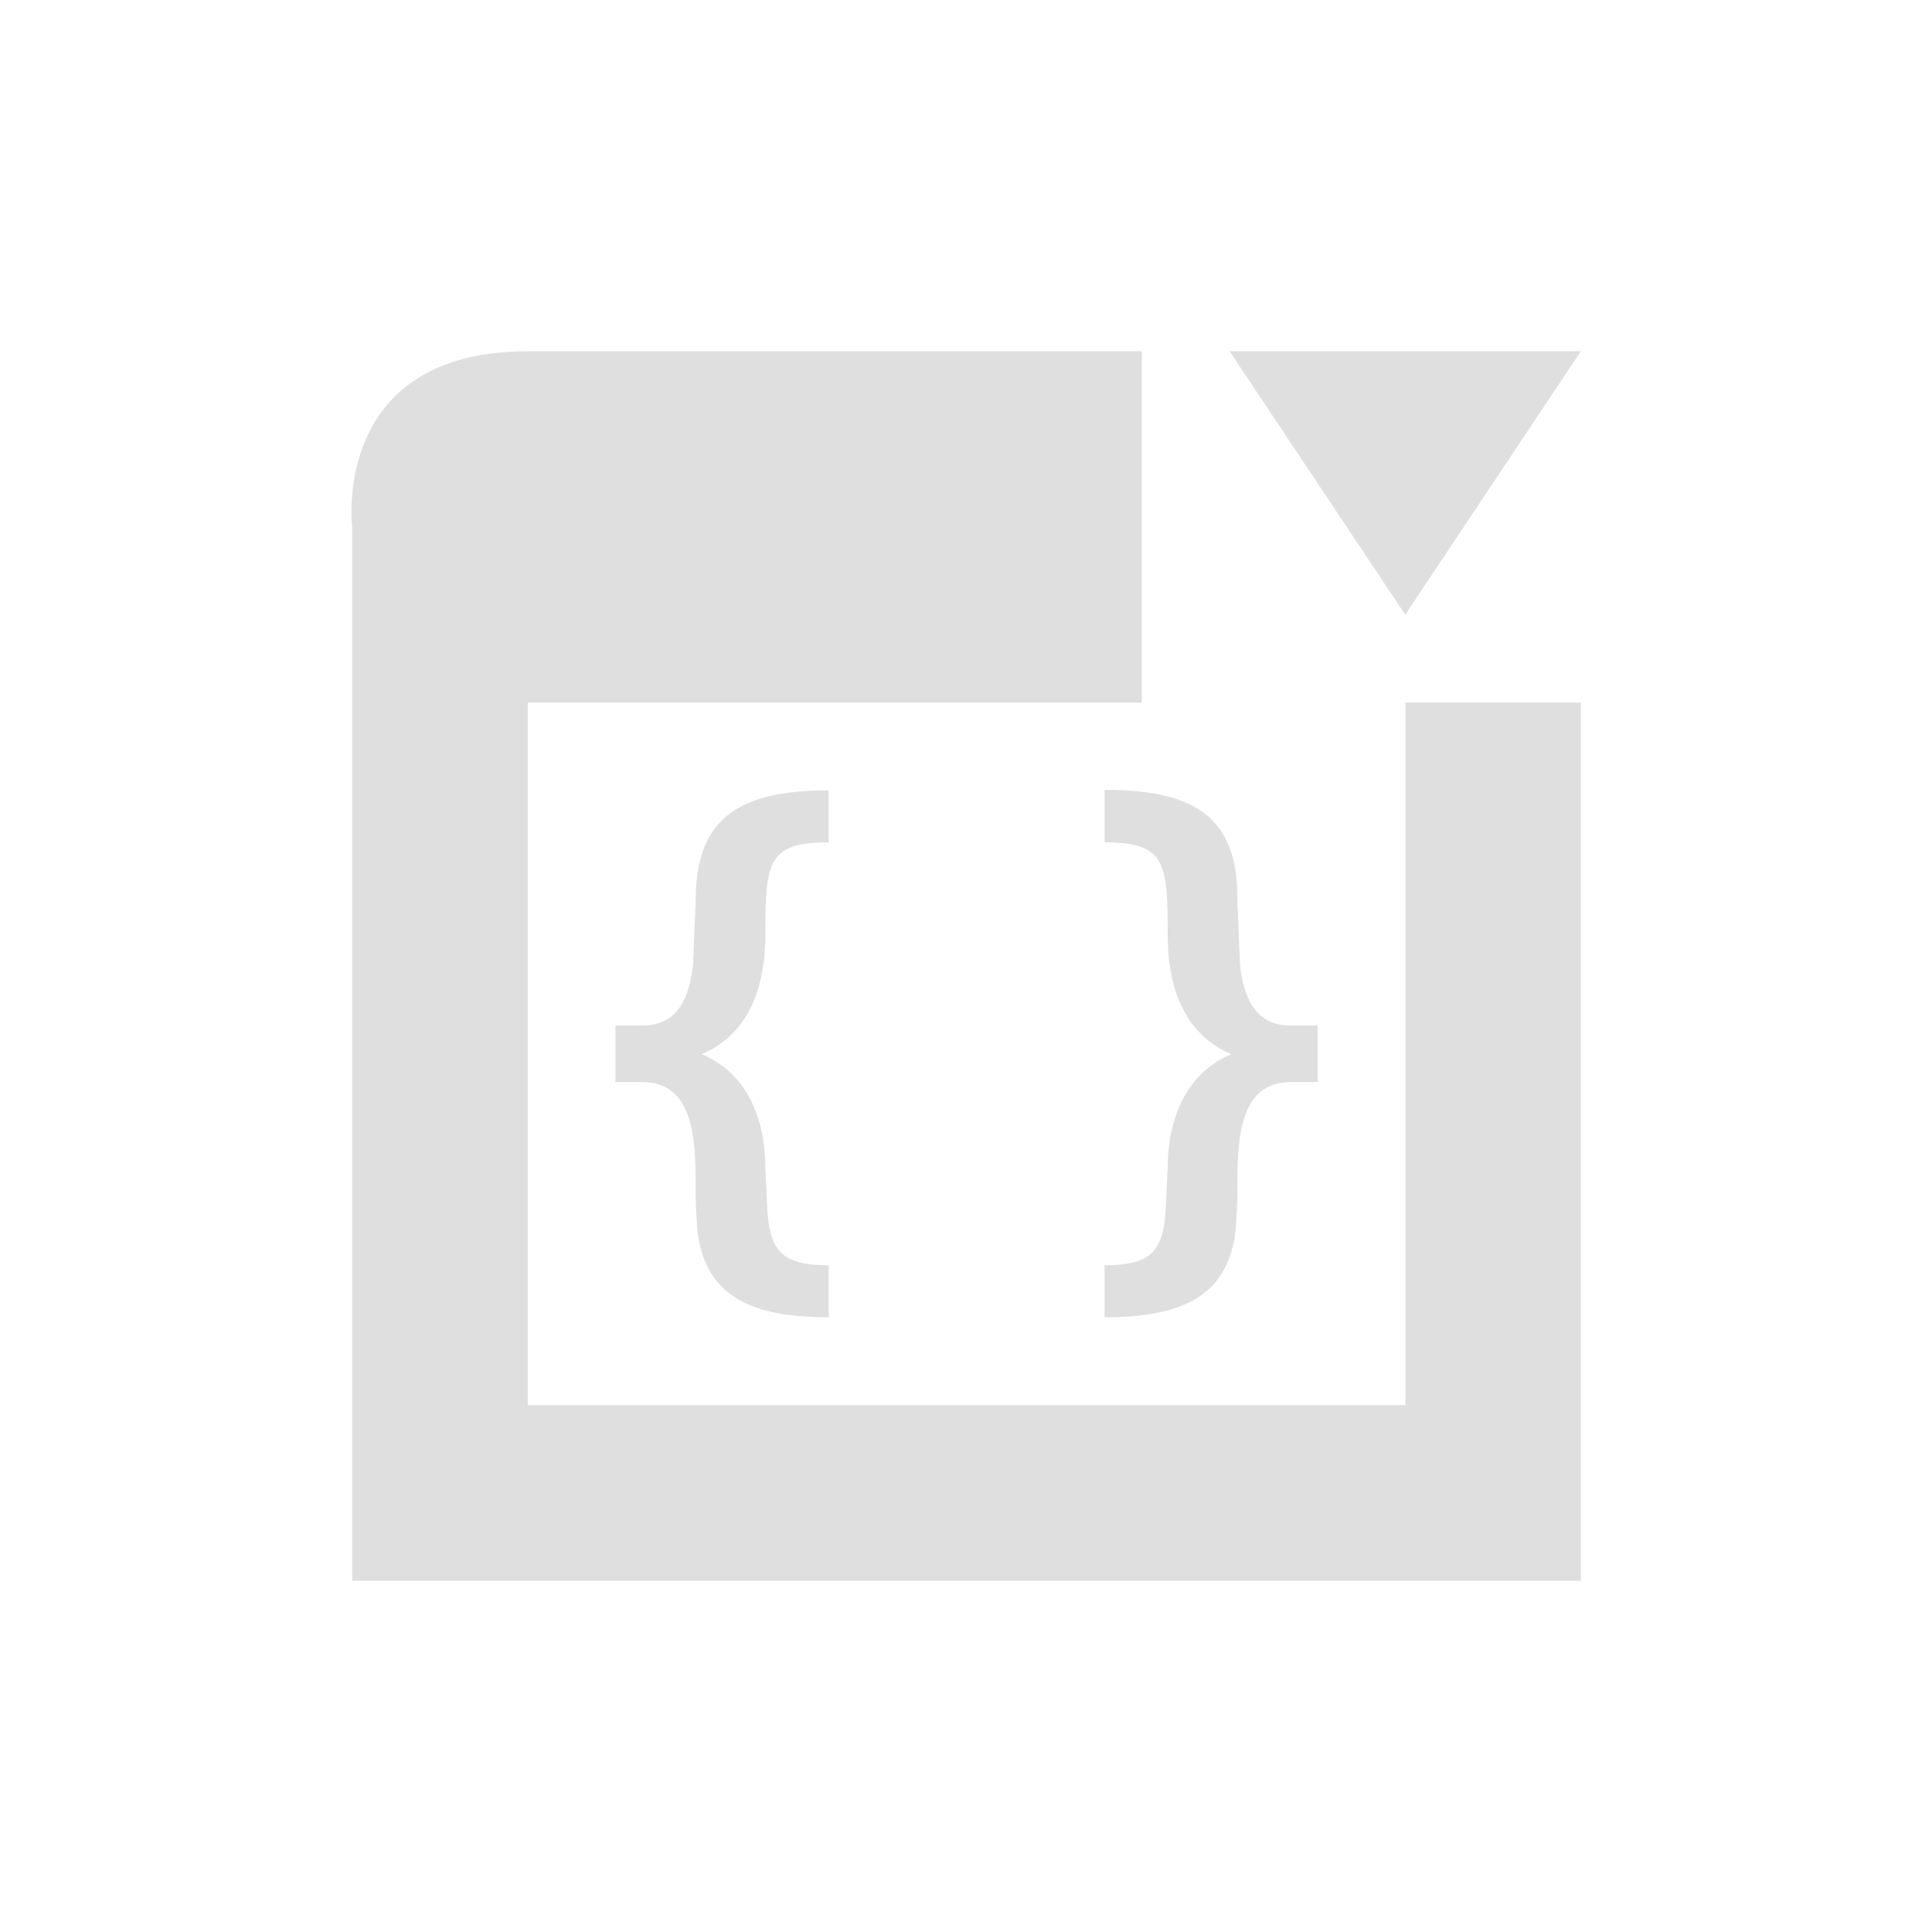
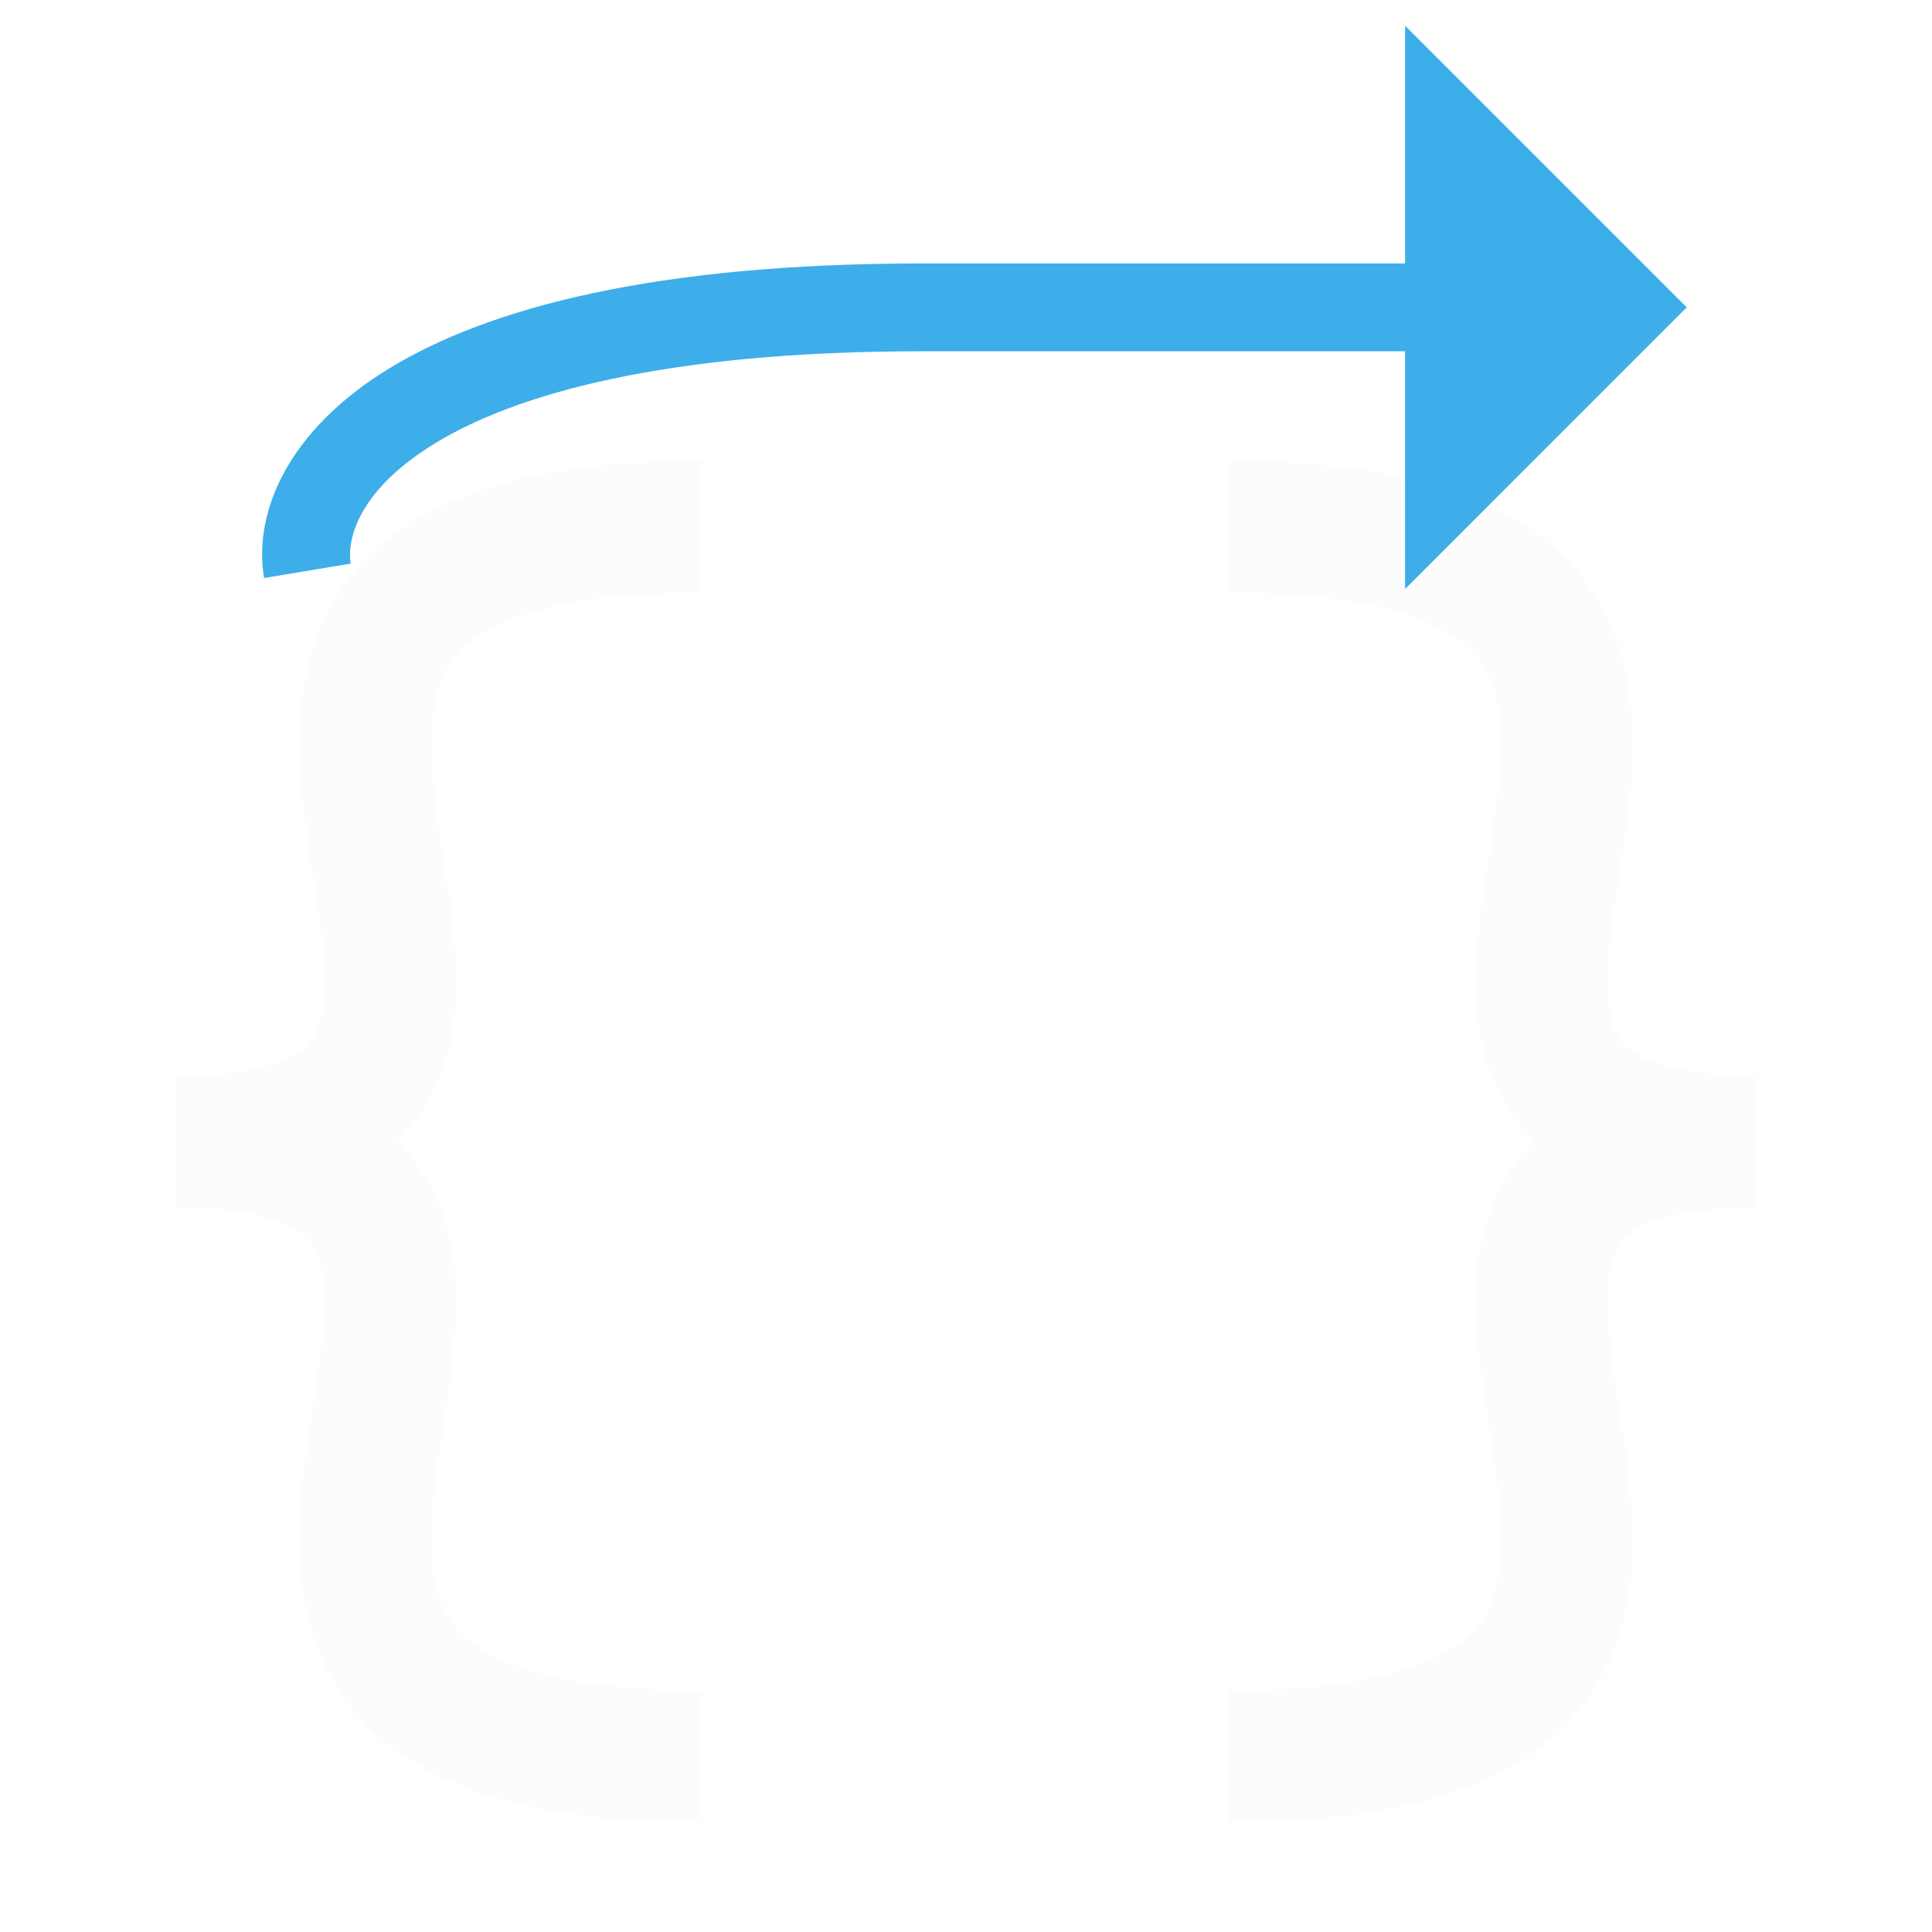
- <svg xmlns="http://www.w3.org/2000/svg" width="22" height="22" viewBox="0 0 22 22">
-   <defs>
-     <style id="current-color-scheme" type="text/css">
-    .ColorScheme-Text { color:#dfdfdf; } .ColorScheme-Highlight { color:#5294e2; }
-   </style>
-   </defs>
-   <path style="fill:currentColor" class="ColorScheme-Text" d="M 3.01 1 C 0.761 1 1.01 3 1.01 3 L 1.01 15 L 15.002 15 L 15.002 5 L 13.004 5 L 13.004 13 L 3.01 13 L 3.01 5 L 10.002 5 L 10.002 1 L 3.01 1 z M 11.002 1 L 13.002 4 L 15.002 1 L 11.002 1 z M 9.59 5.994 L 9.578 6 L 9.578 6.592 C 10.288 6.592 10.297 6.831 10.297 7.697 C 10.304 7.778 10.299 7.896 10.322 8 C 10.375 8.376 10.546 8.801 11.02 9.004 C 10.421 9.26 10.297 9.879 10.297 10.295 C 10.283 10.486 10.28 10.884 10.246 11 C 10.183 11.29 10.028 11.408 9.578 11.408 L 9.578 12 C 10.535 12 10.989 11.712 11.072 11 C 11.076 10.892 11.095 10.697 11.09 10.523 C 11.09 9.967 11.111 9.322 11.699 9.322 L 12.004 9.322 L 12.004 8.678 L 11.699 8.678 C 11.296 8.678 11.167 8.369 11.121 8 C 11.114 7.841 11.09 7.254 11.09 7.254 C 11.1 6.344 10.65 5.994 9.59 5.994 z M 6.436 6 C 5.37 6 4.922 6.352 4.922 7.254 C 4.922 7.254 4.897 7.841 4.891 8 C 4.844 8.369 4.715 8.678 4.312 8.678 L 4.008 8.678 L 4.008 9.322 L 4.312 9.322 C 4.901 9.322 4.922 9.966 4.922 10.523 C 4.917 10.697 4.935 10.892 4.939 11 C 5.023 11.712 5.478 12 6.436 12 L 6.436 11.408 C 5.986 11.408 5.829 11.29 5.766 11 C 5.732 10.884 5.728 10.486 5.715 10.295 C 5.715 9.879 5.591 9.26 4.992 9.004 C 5.465 8.801 5.636 8.376 5.689 8 C 5.713 7.896 5.708 7.778 5.715 7.697 C 5.715 6.831 5.725 6.592 6.436 6.592 L 6.436 6 z" transform="translate(3 3)" />
+ <svg xmlns="http://www.w3.org/2000/svg" width="22" height="22" viewBox="0 0 22 22" fill="none">
+   <style type="text/css" id="current-color-scheme">.ColorScheme-Text { color: #fcfcfc; }</style>
+   <path fill-rule="evenodd" clip-rule="evenodd" d="M3.996 13.366C3.476 13.634 2.81 13.75 2 13.75V12.25C2.69 12.25 3.087 12.147 3.309 12.033C3.5 11.934 3.583 11.818 3.632 11.669C3.693 11.486 3.711 11.225 3.679 10.849C3.656 10.583 3.615 10.315 3.569 10.016C3.549 9.886 3.528 9.75 3.508 9.606C3.387 8.763 3.256 7.589 3.921 6.658C4.612 5.691 5.943 5.25 8 5.25V6.75C6.057 6.75 5.388 7.184 5.142 7.53C4.869 7.911 4.863 8.487 4.992 9.394C5.008 9.503 5.026 9.618 5.044 9.737C5.093 10.056 5.146 10.402 5.173 10.721C5.211 11.165 5.213 11.67 5.055 12.143C4.886 12.651 4.547 13.082 3.996 13.366Z" fill="currentColor" class="ColorScheme-Text" />
+   <path fill-rule="evenodd" clip-rule="evenodd" d="M3.996 12.634C3.476 12.366 2.81 12.25 2 12.25V13.75C2.69 13.75 3.087 13.853 3.309 13.967C3.5 14.066 3.583 14.182 3.632 14.331C3.693 14.514 3.711 14.775 3.679 15.151C3.656 15.417 3.615 15.685 3.569 15.984C3.549 16.114 3.528 16.25 3.508 16.394C3.387 17.237 3.256 18.411 3.921 19.342C4.612 20.309 5.943 20.75 8 20.75V19.25C6.057 19.25 5.388 18.816 5.142 18.47C4.869 18.089 4.863 17.513 4.992 16.606C5.008 16.497 5.026 16.382 5.044 16.263C5.093 15.944 5.146 15.598 5.173 15.279C5.211 14.835 5.213 14.33 5.055 13.857C4.886 13.349 4.547 12.918 3.996 12.634Z" fill="currentColor" class="ColorScheme-Text" />
+   <path fill-rule="evenodd" clip-rule="evenodd" d="M18.004 13.366C18.524 13.634 19.19 13.75 20 13.75V12.25C19.31 12.25 18.913 12.147 18.692 12.033C18.5 11.934 18.417 11.818 18.368 11.669C18.307 11.486 18.289 11.225 18.322 10.849C18.344 10.583 18.385 10.315 18.431 10.016C18.451 9.886 18.472 9.75 18.492 9.606C18.613 8.763 18.744 7.589 18.079 6.658C17.388 5.691 16.057 5.25 14 5.25V6.75C15.943 6.75 16.612 7.184 16.858 7.53C17.131 7.911 17.137 8.487 17.008 9.394C16.992 9.503 16.974 9.618 16.956 9.737C16.907 10.056 16.854 10.402 16.827 10.721C16.789 11.165 16.787 11.67 16.945 12.143C17.114 12.651 17.453 13.082 18.004 13.366Z" fill="currentColor" class="ColorScheme-Text" />
+   <path fill-rule="evenodd" clip-rule="evenodd" d="M18.004 12.634C18.524 12.366 19.19 12.25 20 12.25V13.75C19.31 13.75 18.913 13.853 18.692 13.967C18.5 14.066 18.417 14.182 18.368 14.331C18.307 14.514 18.289 14.775 18.322 15.151C18.344 15.417 18.385 15.685 18.431 15.984C18.451 16.114 18.472 16.25 18.492 16.394C18.613 17.237 18.744 18.411 18.079 19.342C17.388 20.309 16.057 20.75 14 20.75V19.25C15.943 19.25 16.612 18.816 16.858 18.47C17.131 18.089 17.137 17.513 17.008 16.606C16.992 16.497 16.974 16.382 16.956 16.263C16.907 15.944 16.854 15.598 16.827 15.279C16.789 14.835 16.787 14.33 16.945 13.857C17.114 13.349 17.453 12.918 18.004 12.634Z" fill="currentColor" class="ColorScheme-Text" />
+   <path d="M16.5 1.5L18.5 3.5L16.5 5.5V3.5V1.5Z" fill="#3DAEE9" />
+   <path fill-rule="evenodd" clip-rule="evenodd" d="M16 0.293L19.207 3.5L16 6.707V4H10.5C7.543 4 5.857 4.495 4.949 5.051C4.049 5.602 3.952 6.173 3.993 6.418L3.007 6.582C2.881 5.827 3.284 4.898 4.426 4.199C5.559 3.505 7.457 3 10.5 3H16V0.293ZM17 4V4.293L17.293 4H17ZM17.293 3H17V2.707L17.293 3Z" fill="#3DAEE9" />
</svg>
